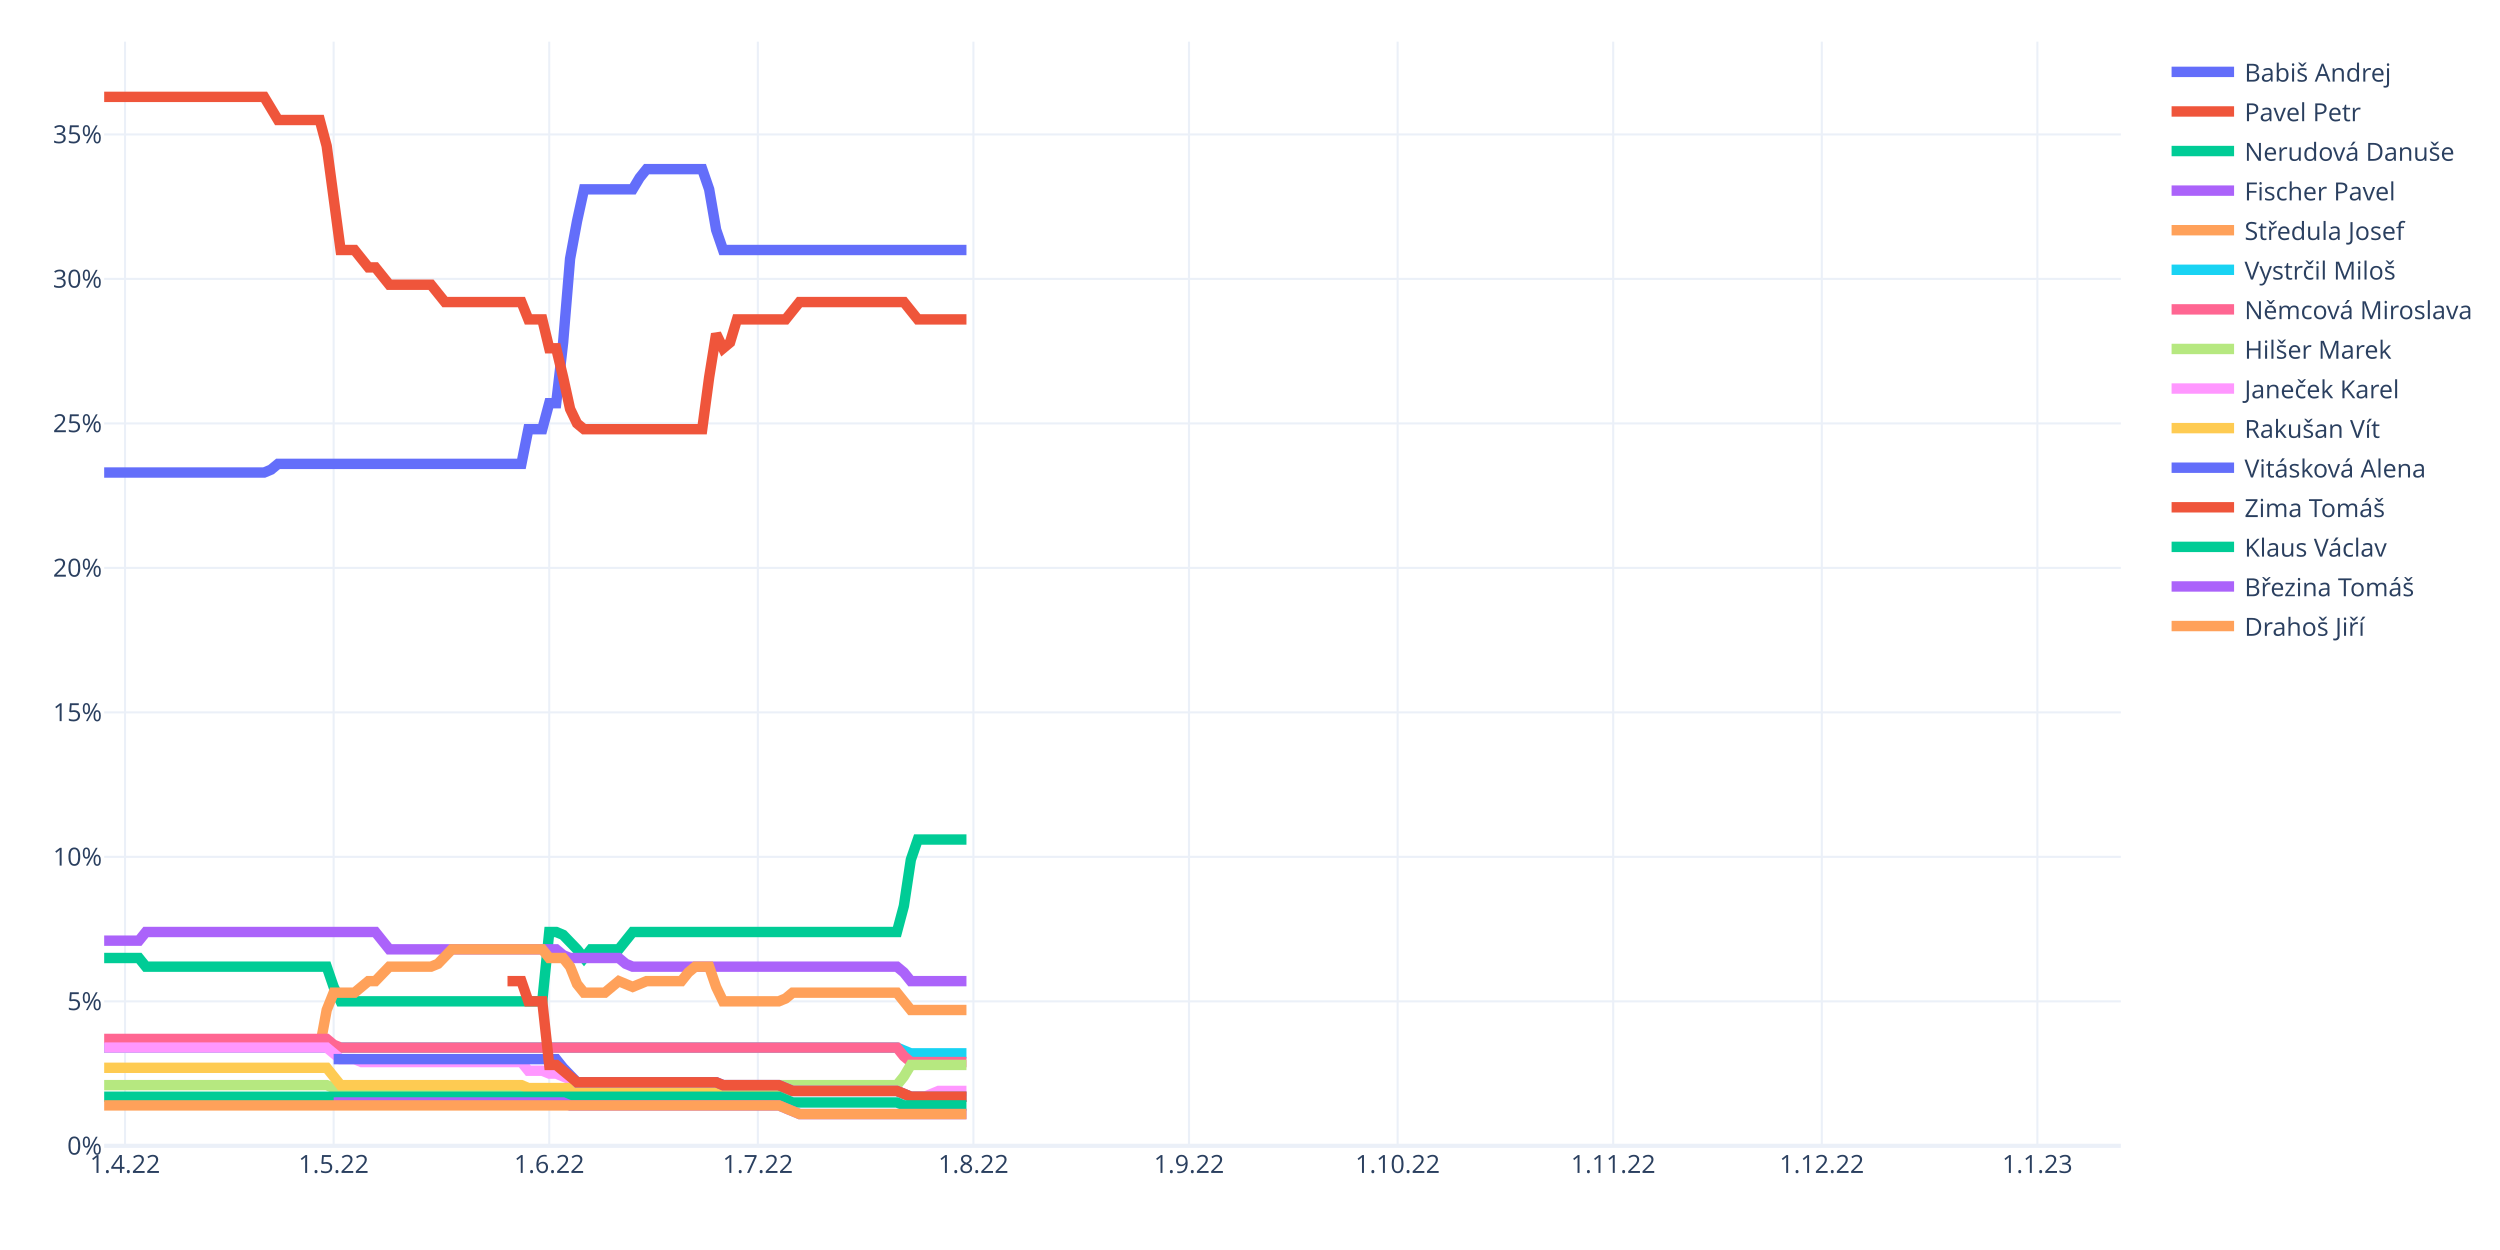
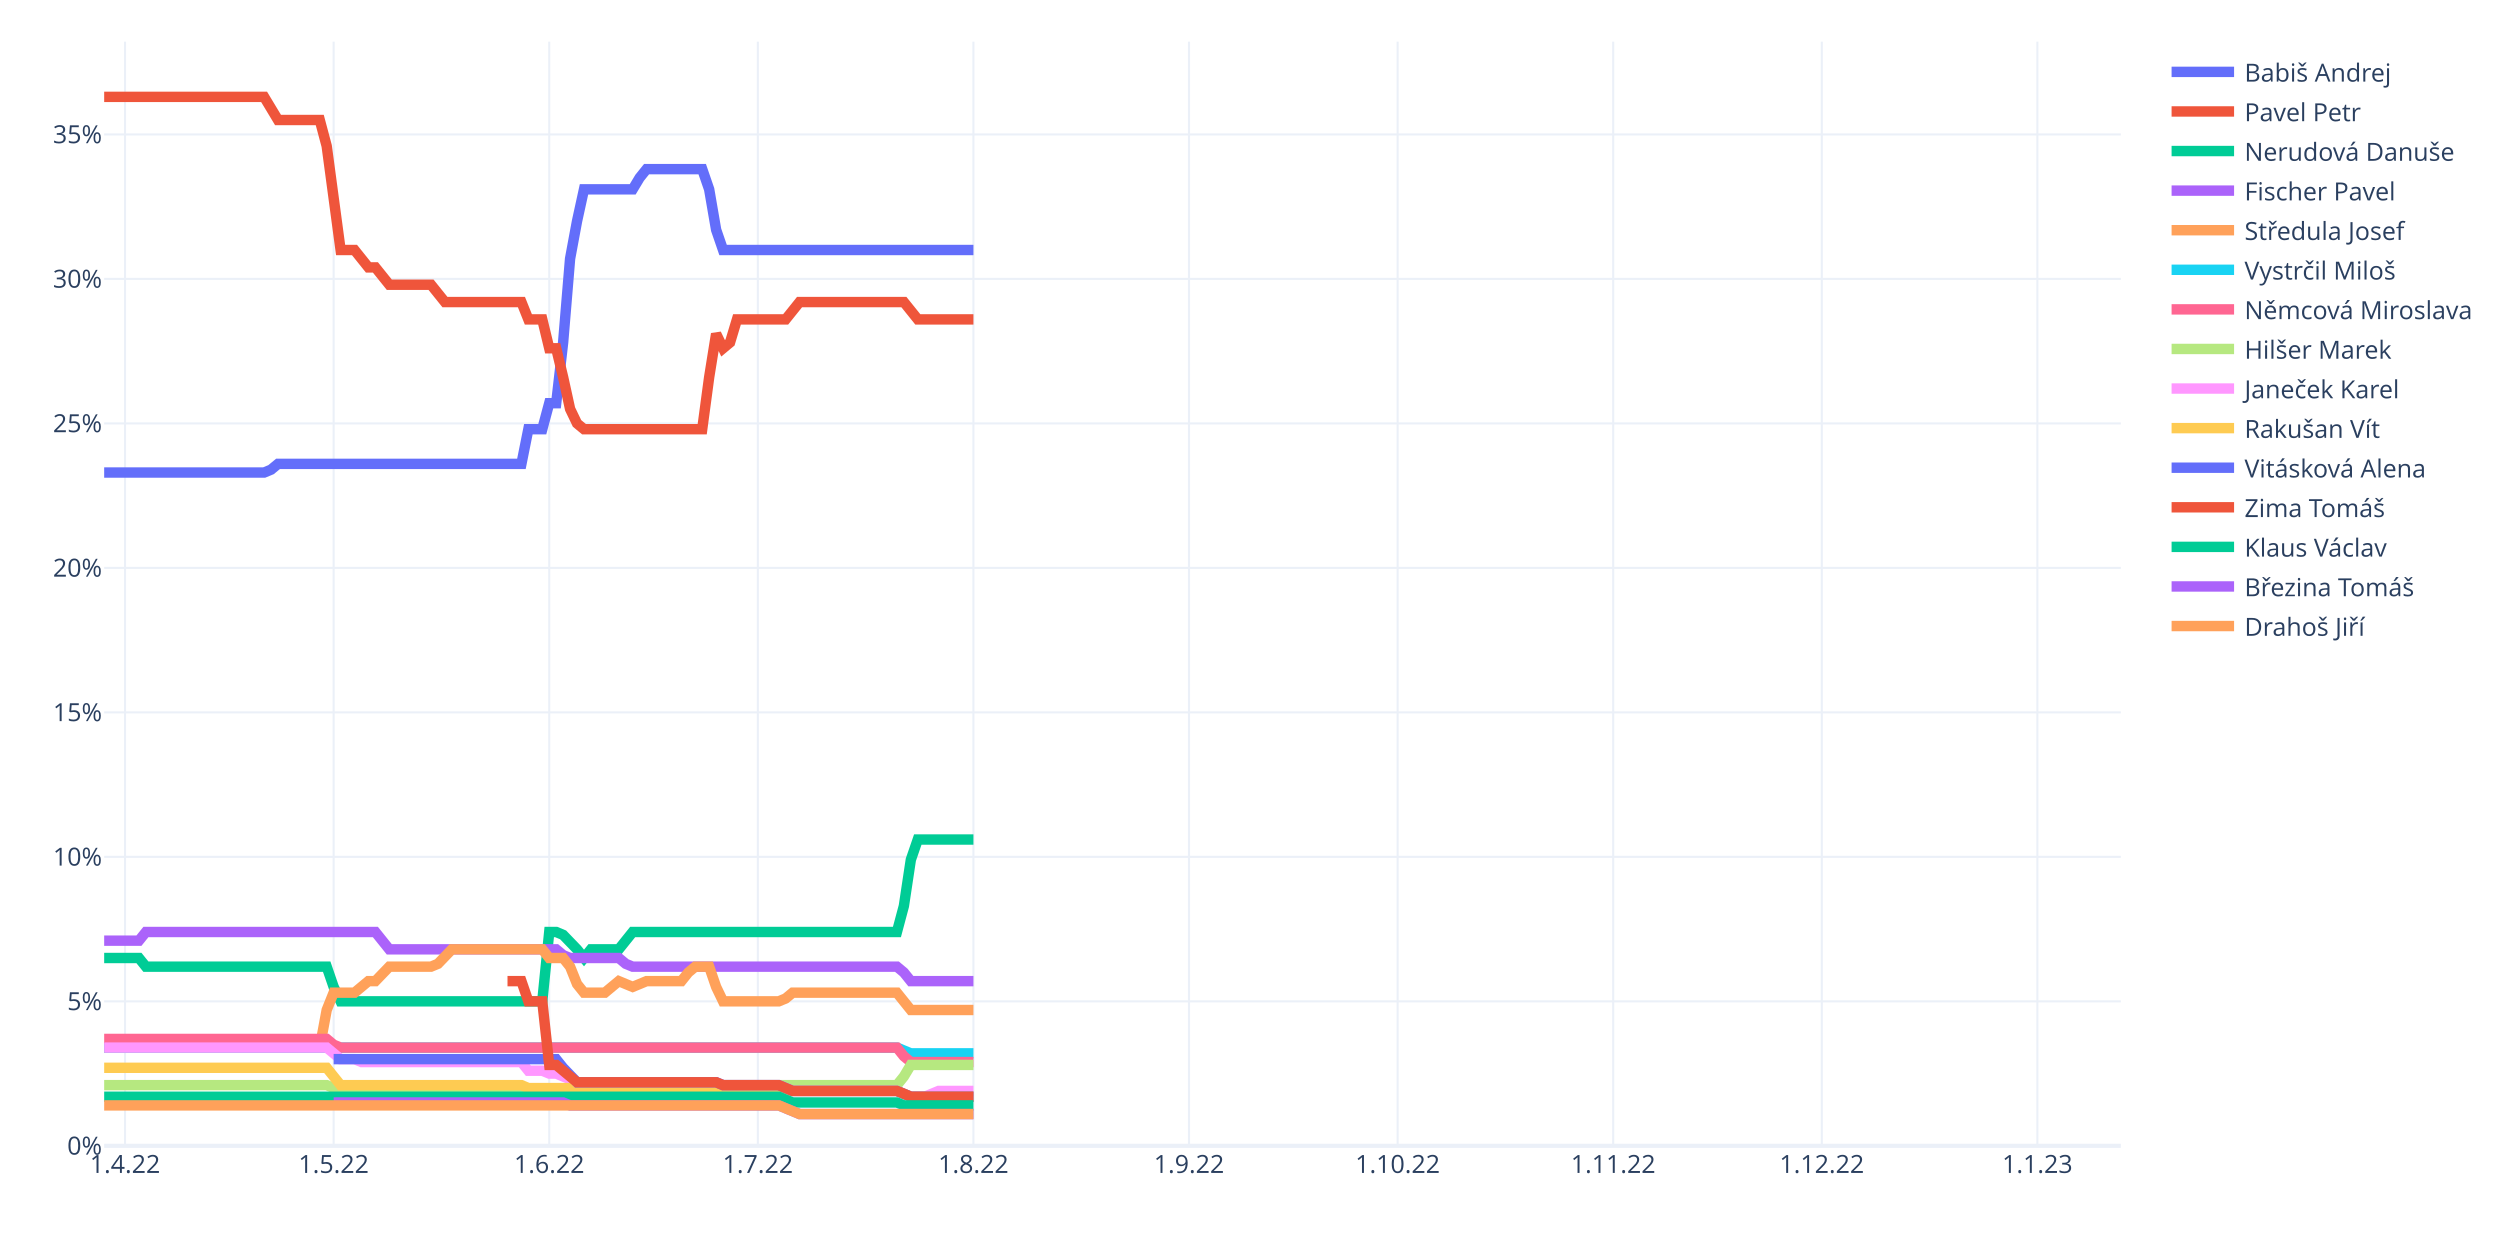
<svg xmlns="http://www.w3.org/2000/svg" class="main-svg" width="1200" height="600" style="" viewBox="0 0 1200 600">
  <rect x="0" y="0" width="1200" height="600" style="fill: rgb(255, 255, 255); fill-opacity: 1;" />
-   <defs id="defs-126f16">
+   <defs id="defs-934583">
    <g class="clips">
-       <clipPath id="clip126f16xyplot" class="plotclip">
+       <clipPath id="clip934583xyplot" class="plotclip">
        <rect width="968" height="530" />
      </clipPath>
-       <clipPath class="axesclip" id="clip126f16x">
+       <clipPath class="axesclip" id="clip934583x">
        <rect x="50" y="0" width="968" height="600" />
      </clipPath>
-       <clipPath class="axesclip" id="clip126f16y">
+       <clipPath class="axesclip" id="clip934583y">
        <rect x="0" y="20" width="1200" height="530" />
      </clipPath>
-       <clipPath class="axesclip" id="clip126f16xy">
+       <clipPath class="axesclip" id="clip934583xy">
        <rect x="50" y="20" width="968" height="530" />
      </clipPath>
    </g>
    <g class="gradients" />
    <g class="patterns" />
  </defs>
  <g class="bglayer" />
  <g class="layer-below">
    <g class="imagelayer" />
    <g class="shapelayer" />
  </g>
  <g class="cartesianlayer">
    <g class="subplot xy">
      <g class="layer-subplot">
        <g class="shapelayer" />
        <g class="imagelayer" />
      </g>
      <g class="minor-gridlayer">
        <g class="x" />
        <g class="y" />
      </g>
      <g class="gridlayer">
        <g class="x">
          <path class="xgrid crisp" transform="translate(60.01,0)" d="M0,20v530" style="stroke: rgb(235, 240, 248); stroke-opacity: 1; stroke-width: 1px;" />
          <path class="xgrid crisp" transform="translate(160.15,0)" d="M0,20v530" style="stroke: rgb(235, 240, 248); stroke-opacity: 1; stroke-width: 1px;" />
          <path class="xgrid crisp" transform="translate(263.63,0)" d="M0,20v530" style="stroke: rgb(235, 240, 248); stroke-opacity: 1; stroke-width: 1px;" />
          <path class="xgrid crisp" transform="translate(363.77,0)" d="M0,20v530" style="stroke: rgb(235, 240, 248); stroke-opacity: 1; stroke-width: 1px;" />
          <path class="xgrid crisp" transform="translate(467.24,0)" d="M0,20v530" style="stroke: rgb(235, 240, 248); stroke-opacity: 1; stroke-width: 1px;" />
          <path class="xgrid crisp" transform="translate(570.72,0)" d="M0,20v530" style="stroke: rgb(235, 240, 248); stroke-opacity: 1; stroke-width: 1px;" />
          <path class="xgrid crisp" transform="translate(670.86,0)" d="M0,20v530" style="stroke: rgb(235, 240, 248); stroke-opacity: 1; stroke-width: 1px;" />
          <path class="xgrid crisp" transform="translate(774.33,0)" d="M0,20v530" style="stroke: rgb(235, 240, 248); stroke-opacity: 1; stroke-width: 1px;" />
          <path class="xgrid crisp" transform="translate(874.47,0)" d="M0,20v530" style="stroke: rgb(235, 240, 248); stroke-opacity: 1; stroke-width: 1px;" />
          <path class="xgrid crisp" transform="translate(977.94,0)" d="M0,20v530" style="stroke: rgb(235, 240, 248); stroke-opacity: 1; stroke-width: 1px;" />
        </g>
        <g class="y">
          <path class="ygrid crisp" transform="translate(0,480.65)" d="M50,0h968" style="stroke: rgb(235, 240, 248); stroke-opacity: 1; stroke-width: 1px;" />
          <path class="ygrid crisp" transform="translate(0,411.29)" d="M50,0h968" style="stroke: rgb(235, 240, 248); stroke-opacity: 1; stroke-width: 1px;" />
          <path class="ygrid crisp" transform="translate(0,341.94)" d="M50,0h968" style="stroke: rgb(235, 240, 248); stroke-opacity: 1; stroke-width: 1px;" />
          <path class="ygrid crisp" transform="translate(0,272.59)" d="M50,0h968" style="stroke: rgb(235, 240, 248); stroke-opacity: 1; stroke-width: 1px;" />
          <path class="ygrid crisp" transform="translate(0,203.24)" d="M50,0h968" style="stroke: rgb(235, 240, 248); stroke-opacity: 1; stroke-width: 1px;" />
          <path class="ygrid crisp" transform="translate(0,133.88)" d="M50,0h968" style="stroke: rgb(235, 240, 248); stroke-opacity: 1; stroke-width: 1px;" />
          <path class="ygrid crisp" transform="translate(0,64.53)" d="M50,0h968" style="stroke: rgb(235, 240, 248); stroke-opacity: 1; stroke-width: 1px;" />
        </g>
      </g>
      <g class="zerolinelayer">
        <path class="yzl zl crisp" transform="translate(0,550)" d="M50,0h968" style="stroke: rgb(235, 240, 248); stroke-opacity: 1; stroke-width: 2px;" />
      </g>
      <path class="xlines-below" />
      <path class="ylines-below" />
      <g class="overlines-below" />
      <g class="xaxislayer-below" />
      <g class="yaxislayer-below" />
      <g class="overaxes-below" />
-       <g class="plot" transform="translate(50,20)" clip-path="url(#clip126f16xyplot)">
+       <g class="plot" transform="translate(50,20)" clip-path="url(#clip934583xyplot)">
        <g class="scatterlayer mlayer">
-           <g class="trace scatter tracea61a02" style="stroke-miterlimit: 2; opacity: 1;">
-             <g class="fills" />
-             <g class="errorbars" />
-             <g class="lines">
-               <path class="js-line" d="M0,206.82L76.77,206.82L80.11,205.43L83.45,202.66L86.79,202.66L200.28,202.66L203.61,186.01L210.29,186.01L213.63,173.53L216.97,173.53L220.3,144.4L223.64,104.17L226.98,86.14L230.32,70.89L233.66,70.89L253.68,70.89L257.02,65.34L260.36,61.18L263.7,61.18L287.06,61.18L290.4,70.89L293.74,90.3L297.08,100.01L413.9,100.01" style="vector-effect: non-scaling-stroke; fill: none; stroke: rgb(99, 110, 250); stroke-opacity: 1; stroke-width: 5px; opacity: 1;" />
-             </g>
-             <g class="points" />
-             <g class="text" />
-           </g>
-           <g class="trace scatter trace029494" style="stroke-miterlimit: 2; opacity: 1;">
-             <g class="fills" />
-             <g class="errorbars" />
-             <g class="lines">
-               <path class="js-line" d="M0,26.5L76.77,26.5L80.11,32.05L83.45,37.6L86.79,37.6L103.48,37.6L106.81,50.08L113.49,100.01L116.83,100.01L120.17,100.01L123.5,104.17L126.84,108.34L130.18,108.34L136.86,116.66L140.19,116.66L156.88,116.66L160.22,120.82L163.56,124.98L166.9,124.98L200.28,124.98L203.61,133.3L210.29,133.3L213.63,147.17L216.97,147.17L220.3,161.04L223.64,176.3L226.98,183.24L230.32,186.01L233.66,186.01L287.06,186.01L290.4,161.04L293.74,140.24L297.08,147.17L300.41,144.4L303.75,133.3L327.12,133.3L330.46,129.14L333.79,124.98L337.13,124.98L383.86,124.98L387.2,129.14L390.54,133.3L393.88,133.3L413.9,133.3" style="vector-effect: non-scaling-stroke; fill: none; stroke: rgb(239, 85, 59); stroke-opacity: 1; stroke-width: 5px; opacity: 1;" />
-             </g>
-             <g class="points" />
-             <g class="text" />
-           </g>
-           <g class="trace scatter trace7e9daf" style="stroke-miterlimit: 2; opacity: 1;">
-             <g class="fills" />
-             <g class="errorbars" />
-             <g class="lines">
-               <path class="js-line" d="M0,439.84L16.69,439.84L20.03,444L106.81,444L110.15,453.71L113.49,460.65L116.83,460.65L210.29,460.65L213.63,427.36L216.97,427.36L220.3,428.75L226.98,435.68L230.32,439.84L233.66,435.68L236.99,435.68L247.01,435.68L250.34,431.52L253.68,427.36L257.02,427.36L380.52,427.36L383.86,414.87L387.2,392.68L390.54,382.97L413.9,382.97" style="vector-effect: non-scaling-stroke; fill: none; stroke: rgb(0, 204, 150); stroke-opacity: 1; stroke-width: 5px; opacity: 1;" />
-             </g>
-             <g class="points" />
-             <g class="text" />
-           </g>
-           <g class="trace scatter trace1a0ed6" style="stroke-miterlimit: 2; opacity: 1;">
-             <g class="fills" />
-             <g class="errorbars" />
-             <g class="lines">
-               <path class="js-line" d="M0,431.52L16.69,431.52L20.03,427.36L130.18,427.36L133.52,431.52L136.86,435.68L140.19,435.68L216.97,435.68L220.3,438.45L223.64,439.84L226.98,439.84L247.01,439.84L250.34,442.62L253.68,444L257.02,444L380.52,444L383.86,446.78L387.2,450.94L390.54,450.94L413.9,450.94" style="vector-effect: non-scaling-stroke; fill: none; stroke: rgb(171, 99, 250); stroke-opacity: 1; stroke-width: 5px; opacity: 1;" />
-             </g>
-             <g class="points" />
-             <g class="text" />
-           </g>
-           <g class="trace scatter trace969611" style="stroke-miterlimit: 2; opacity: 1;">
-             <g class="fills" />
-             <g class="errorbars" />
-             <g class="lines">
-               <path class="js-line" d="M0,482.84L103.48,482.84L106.81,464.81L110.15,456.49L113.49,456.49L120.17,456.49L123.5,453.71L126.84,450.94L130.18,450.94L136.86,444L140.19,444L156.88,444L160.22,442.62L166.9,435.68L170.23,435.68L210.29,435.68L213.63,439.84L220.3,439.84L223.64,444L226.98,452.33L230.32,456.49L240.33,456.49L243.67,453.71L247.01,450.94L250.34,452.33L253.68,453.71L257.02,452.33L260.36,450.94L263.7,450.94L277.05,450.94L280.39,446.78L283.72,444L287.06,444L290.4,444L293.74,453.71L297.08,460.65L300.41,460.65L323.78,460.65L327.12,459.26L330.46,456.49L333.79,456.49L380.52,456.49L383.86,460.65L387.2,464.81L390.54,464.81L413.9,464.81" style="vector-effect: non-scaling-stroke; fill: none; stroke: rgb(255, 161, 90); stroke-opacity: 1; stroke-width: 5px; opacity: 1;" />
-             </g>
-             <g class="points" />
-             <g class="text" />
-           </g>
-           <g class="trace scatter trace7c397f" style="stroke-miterlimit: 2; opacity: 1;">
-             <g class="fills" />
-             <g class="errorbars" />
-             <g class="lines">
-               <path class="js-line" d="M0,482.84L380.52,482.84L383.86,484.23L387.2,485.61L390.54,485.61L413.9,485.61" style="vector-effect: non-scaling-stroke; fill: none; stroke: rgb(25, 211, 243); stroke-opacity: 1; stroke-width: 5px; opacity: 1;" />
-             </g>
-             <g class="points" />
-             <g class="text" />
-           </g>
-           <g class="trace scatter traced803e4" style="stroke-miterlimit: 2; opacity: 1;">
-             <g class="fills" />
-             <g class="errorbars" />
-             <g class="lines">
-               <path class="js-line" d="M0,478.68L106.81,478.68L110.15,481.45L113.49,482.84L116.83,482.84L380.52,482.84L383.86,487L387.2,489.78L390.54,489.78L413.9,489.78" style="vector-effect: non-scaling-stroke; fill: none; stroke: rgb(255, 102, 146); stroke-opacity: 1; stroke-width: 5px; opacity: 1;" />
-             </g>
-             <g class="points" />
-             <g class="text" />
-           </g>
-           <g class="trace scatter trace380004" style="stroke-miterlimit: 2; opacity: 1;">
-             <g class="fills" />
-             <g class="errorbars" />
-             <g class="lines">
-               <path class="js-line" d="M0,500.87L106.81,500.87L110.15,502.26L113.49,503.65L116.83,503.65L290.4,503.65L293.74,502.26L297.08,500.87L300.41,500.87L380.52,500.87L383.86,496.71L387.2,491.16L390.54,491.16L413.9,491.16" style="vector-effect: non-scaling-stroke; fill: none; stroke: rgb(182, 232, 128); stroke-opacity: 1; stroke-width: 5px; opacity: 1;" />
-             </g>
-             <g class="points" />
-             <g class="text" />
-           </g>
-           <g class="trace scatter tracedc6227" style="stroke-miterlimit: 2; opacity: 1;">
-             <g class="fills" />
-             <g class="errorbars" />
-             <g class="lines">
-               <path class="js-line" d="M0,482.84L106.81,482.84L110.15,485.61L113.49,488.39L116.83,488.39L120.17,488.39L123.5,489.78L200.28,489.78L203.61,493.94L210.29,493.94L213.63,495.32L216.97,495.32L220.3,496.71L226.98,499.48L230.32,499.48L293.74,499.48L297.08,500.87L323.78,500.87L327.12,502.26L330.46,503.65L333.79,503.65L380.52,503.65L383.86,505.03L387.2,506.42L390.54,506.42L393.88,506.42L397.21,505.03L400.55,503.65L403.89,503.65L413.9,503.65" style="vector-effect: non-scaling-stroke; fill: none; stroke: rgb(255, 151, 255); stroke-opacity: 1; stroke-width: 5px; opacity: 1;" />
-             </g>
-             <g class="points" />
-             <g class="text" />
-           </g>
-           <g class="trace scatter tracec5d9ac" style="stroke-miterlimit: 2; opacity: 1;">
-             <g class="fills" />
-             <g class="errorbars" />
-             <g class="lines">
-               <path class="js-line" d="M0,492.55L106.81,492.55L110.15,496.71L113.49,500.87L116.83,500.87L200.28,500.87L203.61,502.26L290.4,502.26L293.74,503.65L380.52,503.65L383.86,505.03L387.2,506.42L390.54,506.42L413.9,506.42" style="vector-effect: non-scaling-stroke; fill: none; stroke: rgb(254, 203, 82); stroke-opacity: 1; stroke-width: 5px; opacity: 1;" />
-             </g>
-             <g class="points" />
-             <g class="text" />
-           </g>
-           <g class="trace scatter trace290626" style="stroke-miterlimit: 2; opacity: 1;">
-             <g class="fills" />
-             <g class="errorbars" />
-             <g class="lines">
-               <path class="js-line" d="M110.15,488.39L216.97,488.39L220.3,492.55L226.98,499.48L230.32,499.48L293.74,499.48L297.08,500.87L323.78,500.87L327.12,502.26L330.46,503.65L333.79,503.65L380.52,503.65L383.86,505.03L387.2,506.42L390.54,506.42L413.9,506.42" style="vector-effect: non-scaling-stroke; fill: none; stroke: rgb(99, 110, 250); stroke-opacity: 1; stroke-width: 5px; opacity: 1;" />
-             </g>
-             <g class="points" />
-             <g class="text" />
-           </g>
-           <g class="trace scatter trace8ef33f" style="stroke-miterlimit: 2; opacity: 1;">
-             <g class="fills" />
-             <g class="errorbars" />
-             <g class="lines">
-               <path class="js-line" d="M193.6,450.94L200.28,450.94L203.61,460.65L210.29,460.65L213.63,491.16L216.97,491.16L220.3,493.94L226.98,499.48L230.32,499.48L293.74,499.48L297.08,500.87L323.78,500.87L327.12,502.26L330.46,503.65L333.79,503.65L380.52,503.65L383.86,505.03L387.2,506.42L390.54,506.42L413.9,506.42" style="vector-effect: non-scaling-stroke; fill: none; stroke: rgb(239, 85, 59); stroke-opacity: 1; stroke-width: 5px; opacity: 1;" />
-             </g>
-             <g class="points" />
-             <g class="text" />
-           </g>
-           <g class="trace scatter trace8f72f4" style="stroke-miterlimit: 2; opacity: 1;">
-             <g class="fills" />
-             <g class="errorbars" />
-             <g class="lines">
-               <path class="js-line" d="M0,506.42L323.78,506.42L327.12,507.81L330.46,509.19L333.79,509.19L380.52,509.19L383.86,510.58L413.9,510.58" style="vector-effect: non-scaling-stroke; fill: none; stroke: rgb(0, 204, 150); stroke-opacity: 1; stroke-width: 5px; opacity: 1;" />
-             </g>
-             <g class="points" />
-             <g class="text" />
-           </g>
-           <g class="trace scatter tracecc6459" style="stroke-miterlimit: 2; opacity: 1;">
-             <g class="fills" />
-             <g class="errorbars" />
-             <g class="lines">
-               <path class="js-line" d="M110.15,509.19L220.3,509.19L223.64,510.58L323.78,510.58L327.12,511.97L333.79,514.74L337.13,514.74L413.9,514.74" style="vector-effect: non-scaling-stroke; fill: none; stroke: rgb(171, 99, 250); stroke-opacity: 1; stroke-width: 5px; opacity: 1;" />
-             </g>
-             <g class="points" />
-             <g class="text" />
-           </g>
-           <g class="trace scatter tracec37f2a" style="stroke-miterlimit: 2; opacity: 1;">
-             <g class="fills" />
-             <g class="errorbars" />
-             <g class="lines">
-               <path class="js-line" d="M0,510.58L323.78,510.58L327.12,511.97L333.79,514.74L337.13,514.74L413.9,514.74" style="vector-effect: non-scaling-stroke; fill: none; stroke: rgb(255, 161, 90); stroke-opacity: 1; stroke-width: 5px; opacity: 1;" />
+           <g class="trace scatter trace9a3287" style="stroke-miterlimit: 2; opacity: 1;">
+             <g class="fills" />
+             <g class="errorbars" />
+             <g class="lines">
+               <path class="js-line" d="M0,206.82L76.77,206.82L80.11,205.43L83.45,202.66L86.79,202.66L200.28,202.66L203.61,186.01L210.29,186.01L213.63,173.53L216.97,173.53L220.3,144.4L223.64,104.17L226.98,86.14L230.32,70.89L233.66,70.89L253.68,70.89L257.02,65.34L260.36,61.18L263.7,61.18L287.06,61.18L290.4,70.89L293.74,90.3L297.08,100.01L417.24,100.01" style="vector-effect: non-scaling-stroke; fill: none; stroke: rgb(99, 110, 250); stroke-opacity: 1; stroke-width: 5px; opacity: 1;" />
+             </g>
+             <g class="points" />
+             <g class="text" />
+           </g>
+           <g class="trace scatter tracee1d367" style="stroke-miterlimit: 2; opacity: 1;">
+             <g class="fills" />
+             <g class="errorbars" />
+             <g class="lines">
+               <path class="js-line" d="M0,26.5L76.77,26.5L80.11,32.05L83.45,37.6L86.79,37.6L103.48,37.6L106.81,50.08L113.49,100.01L116.83,100.01L120.17,100.01L123.5,104.17L126.84,108.34L130.18,108.34L136.86,116.66L140.19,116.66L156.88,116.66L160.22,120.82L163.56,124.98L166.9,124.98L200.28,124.98L203.61,133.3L210.29,133.3L213.63,147.17L216.97,147.17L220.3,161.04L223.64,176.3L226.98,183.24L230.32,186.01L233.66,186.01L287.06,186.01L290.4,161.04L293.74,140.24L297.08,147.17L300.41,144.4L303.75,133.3L327.12,133.3L330.46,129.14L333.79,124.98L337.13,124.98L383.86,124.98L387.2,129.14L390.54,133.3L393.88,133.3L417.24,133.3" style="vector-effect: non-scaling-stroke; fill: none; stroke: rgb(239, 85, 59); stroke-opacity: 1; stroke-width: 5px; opacity: 1;" />
+             </g>
+             <g class="points" />
+             <g class="text" />
+           </g>
+           <g class="trace scatter trace460b38" style="stroke-miterlimit: 2; opacity: 1;">
+             <g class="fills" />
+             <g class="errorbars" />
+             <g class="lines">
+               <path class="js-line" d="M0,439.84L16.69,439.84L20.03,444L106.81,444L110.15,453.71L113.49,460.65L116.83,460.65L210.29,460.65L213.63,427.36L216.97,427.36L220.3,428.75L226.98,435.68L230.32,439.84L233.66,435.68L236.99,435.68L247.01,435.68L250.34,431.52L253.68,427.36L257.02,427.36L380.52,427.36L383.86,414.87L387.2,392.68L390.54,382.97L417.24,382.97" style="vector-effect: non-scaling-stroke; fill: none; stroke: rgb(0, 204, 150); stroke-opacity: 1; stroke-width: 5px; opacity: 1;" />
+             </g>
+             <g class="points" />
+             <g class="text" />
+           </g>
+           <g class="trace scatter trace924bdd" style="stroke-miterlimit: 2; opacity: 1;">
+             <g class="fills" />
+             <g class="errorbars" />
+             <g class="lines">
+               <path class="js-line" d="M0,431.52L16.69,431.52L20.03,427.36L130.18,427.36L133.52,431.52L136.86,435.68L140.19,435.68L216.97,435.68L220.3,438.45L223.64,439.84L226.98,439.84L247.01,439.84L250.34,442.62L253.68,444L257.02,444L380.52,444L383.86,446.78L387.2,450.94L390.54,450.94L417.24,450.94" style="vector-effect: non-scaling-stroke; fill: none; stroke: rgb(171, 99, 250); stroke-opacity: 1; stroke-width: 5px; opacity: 1;" />
+             </g>
+             <g class="points" />
+             <g class="text" />
+           </g>
+           <g class="trace scatter trace224c06" style="stroke-miterlimit: 2; opacity: 1;">
+             <g class="fills" />
+             <g class="errorbars" />
+             <g class="lines">
+               <path class="js-line" d="M0,482.84L103.48,482.84L106.81,464.81L110.15,456.49L113.49,456.49L120.17,456.49L123.5,453.71L126.84,450.94L130.18,450.94L136.86,444L140.19,444L156.88,444L160.22,442.62L166.9,435.68L170.23,435.68L210.29,435.68L213.63,439.84L220.3,439.84L223.64,444L226.98,452.33L230.32,456.49L240.33,456.49L243.67,453.71L247.01,450.94L250.34,452.33L253.68,453.71L257.02,452.33L260.36,450.94L263.7,450.94L277.05,450.94L280.39,446.78L283.72,444L287.06,444L290.4,444L293.74,453.71L297.08,460.65L300.41,460.65L323.78,460.65L327.12,459.26L330.46,456.49L333.79,456.49L380.52,456.49L383.86,460.65L387.2,464.81L390.54,464.81L417.24,464.81" style="vector-effect: non-scaling-stroke; fill: none; stroke: rgb(255, 161, 90); stroke-opacity: 1; stroke-width: 5px; opacity: 1;" />
+             </g>
+             <g class="points" />
+             <g class="text" />
+           </g>
+           <g class="trace scatter trace8d3b33" style="stroke-miterlimit: 2; opacity: 1;">
+             <g class="fills" />
+             <g class="errorbars" />
+             <g class="lines">
+               <path class="js-line" d="M0,482.84L380.52,482.84L383.86,484.23L387.2,485.61L390.54,485.61L417.24,485.61" style="vector-effect: non-scaling-stroke; fill: none; stroke: rgb(25, 211, 243); stroke-opacity: 1; stroke-width: 5px; opacity: 1;" />
+             </g>
+             <g class="points" />
+             <g class="text" />
+           </g>
+           <g class="trace scatter trace03ee24" style="stroke-miterlimit: 2; opacity: 1;">
+             <g class="fills" />
+             <g class="errorbars" />
+             <g class="lines">
+               <path class="js-line" d="M0,478.68L106.81,478.68L110.15,481.45L113.49,482.84L116.83,482.84L380.52,482.84L383.86,487L387.2,489.78L390.54,489.78L417.24,489.78" style="vector-effect: non-scaling-stroke; fill: none; stroke: rgb(255, 102, 146); stroke-opacity: 1; stroke-width: 5px; opacity: 1;" />
+             </g>
+             <g class="points" />
+             <g class="text" />
+           </g>
+           <g class="trace scatter traced19488" style="stroke-miterlimit: 2; opacity: 1;">
+             <g class="fills" />
+             <g class="errorbars" />
+             <g class="lines">
+               <path class="js-line" d="M0,500.87L106.81,500.87L110.15,502.26L113.49,503.65L116.83,503.65L290.4,503.65L293.74,502.26L297.08,500.87L300.41,500.87L380.52,500.87L383.86,496.71L387.2,491.16L390.54,491.16L417.24,491.16" style="vector-effect: non-scaling-stroke; fill: none; stroke: rgb(182, 232, 128); stroke-opacity: 1; stroke-width: 5px; opacity: 1;" />
+             </g>
+             <g class="points" />
+             <g class="text" />
+           </g>
+           <g class="trace scatter trace281eba" style="stroke-miterlimit: 2; opacity: 1;">
+             <g class="fills" />
+             <g class="errorbars" />
+             <g class="lines">
+               <path class="js-line" d="M0,482.84L106.81,482.84L110.15,485.61L113.49,488.39L116.83,488.39L120.17,488.39L123.5,489.78L200.28,489.78L203.61,493.94L210.29,493.94L213.63,495.32L216.97,495.32L220.3,496.71L226.98,499.48L230.32,499.48L293.74,499.48L297.08,500.87L323.78,500.87L327.12,502.26L330.46,503.65L333.79,503.65L380.52,503.65L383.86,505.03L387.2,506.42L390.54,506.42L393.88,506.42L397.21,505.03L400.55,503.65L403.89,503.65L417.24,503.65" style="vector-effect: non-scaling-stroke; fill: none; stroke: rgb(255, 151, 255); stroke-opacity: 1; stroke-width: 5px; opacity: 1;" />
+             </g>
+             <g class="points" />
+             <g class="text" />
+           </g>
+           <g class="trace scatter trace7cb27e" style="stroke-miterlimit: 2; opacity: 1;">
+             <g class="fills" />
+             <g class="errorbars" />
+             <g class="lines">
+               <path class="js-line" d="M0,492.55L106.81,492.55L110.15,496.71L113.49,500.87L116.83,500.87L200.28,500.87L203.61,502.26L290.4,502.26L293.74,503.65L380.52,503.65L383.86,505.03L387.2,506.42L390.54,506.42L417.24,506.42" style="vector-effect: non-scaling-stroke; fill: none; stroke: rgb(254, 203, 82); stroke-opacity: 1; stroke-width: 5px; opacity: 1;" />
+             </g>
+             <g class="points" />
+             <g class="text" />
+           </g>
+           <g class="trace scatter trace772b54" style="stroke-miterlimit: 2; opacity: 1;">
+             <g class="fills" />
+             <g class="errorbars" />
+             <g class="lines">
+               <path class="js-line" d="M110.15,488.39L216.97,488.39L220.3,492.55L226.98,499.48L230.32,499.48L293.74,499.48L297.08,500.87L323.78,500.87L327.12,502.26L330.46,503.65L333.79,503.65L380.52,503.65L383.86,505.03L387.2,506.42L390.54,506.42L417.24,506.42" style="vector-effect: non-scaling-stroke; fill: none; stroke: rgb(99, 110, 250); stroke-opacity: 1; stroke-width: 5px; opacity: 1;" />
+             </g>
+             <g class="points" />
+             <g class="text" />
+           </g>
+           <g class="trace scatter trace34fcb9" style="stroke-miterlimit: 2; opacity: 1;">
+             <g class="fills" />
+             <g class="errorbars" />
+             <g class="lines">
+               <path class="js-line" d="M193.6,450.94L200.28,450.94L203.61,460.65L210.29,460.65L213.63,491.16L216.97,491.16L220.3,493.94L226.98,499.48L230.32,499.48L293.74,499.48L297.08,500.87L323.78,500.87L327.12,502.26L330.46,503.65L333.79,503.65L380.52,503.65L383.86,505.03L387.2,506.42L390.54,506.42L417.24,506.42" style="vector-effect: non-scaling-stroke; fill: none; stroke: rgb(239, 85, 59); stroke-opacity: 1; stroke-width: 5px; opacity: 1;" />
+             </g>
+             <g class="points" />
+             <g class="text" />
+           </g>
+           <g class="trace scatter trace594aa0" style="stroke-miterlimit: 2; opacity: 1;">
+             <g class="fills" />
+             <g class="errorbars" />
+             <g class="lines">
+               <path class="js-line" d="M0,506.42L323.78,506.42L327.12,507.81L330.46,509.19L333.79,509.19L380.52,509.19L383.86,510.58L417.24,510.58" style="vector-effect: non-scaling-stroke; fill: none; stroke: rgb(0, 204, 150); stroke-opacity: 1; stroke-width: 5px; opacity: 1;" />
+             </g>
+             <g class="points" />
+             <g class="text" />
+           </g>
+           <g class="trace scatter traceb952d7" style="stroke-miterlimit: 2; opacity: 1;">
+             <g class="fills" />
+             <g class="errorbars" />
+             <g class="lines">
+               <path class="js-line" d="M110.15,509.19L220.3,509.19L223.64,510.58L323.78,510.58L327.12,511.97L333.79,514.74L337.13,514.74L417.24,514.74" style="vector-effect: non-scaling-stroke; fill: none; stroke: rgb(171, 99, 250); stroke-opacity: 1; stroke-width: 5px; opacity: 1;" />
+             </g>
+             <g class="points" />
+             <g class="text" />
+           </g>
+           <g class="trace scatter tracea797ad" style="stroke-miterlimit: 2; opacity: 1;">
+             <g class="fills" />
+             <g class="errorbars" />
+             <g class="lines">
+               <path class="js-line" d="M0,510.58L323.78,510.58L327.12,511.97L333.79,514.74L337.13,514.74L417.24,514.74" style="vector-effect: non-scaling-stroke; fill: none; stroke: rgb(255, 161, 90); stroke-opacity: 1; stroke-width: 5px; opacity: 1;" />
            </g>
            <g class="points" />
            <g class="text" />
          </g>
        </g>
      </g>
      <g class="overplot" />
      <path class="xlines-above crisp" d="M0,0" style="fill: none;" />
      <path class="ylines-above crisp" d="M0,0" style="fill: none;" />
      <g class="overlines-above" />
      <g class="xaxislayer-above">
        <g class="xtick">
          <text text-anchor="middle" x="0" y="563" transform="translate(60.01,0)" style="font-family: 'Open Sans', verdana, arial, sans-serif; font-size: 12px; fill: rgb(42, 63, 95); fill-opacity: 1; white-space: pre; opacity: 1;">1.4.22</text>
        </g>
        <g class="xtick">
          <text text-anchor="middle" x="0" y="563" style="font-family: 'Open Sans', verdana, arial, sans-serif; font-size: 12px; fill: rgb(42, 63, 95); fill-opacity: 1; white-space: pre; opacity: 1;" transform="translate(160.15,0)">1.5.22</text>
        </g>
        <g class="xtick">
          <text text-anchor="middle" x="0" y="563" style="font-family: 'Open Sans', verdana, arial, sans-serif; font-size: 12px; fill: rgb(42, 63, 95); fill-opacity: 1; white-space: pre; opacity: 1;" transform="translate(263.63,0)">1.6.22</text>
        </g>
        <g class="xtick">
          <text text-anchor="middle" x="0" y="563" style="font-family: 'Open Sans', verdana, arial, sans-serif; font-size: 12px; fill: rgb(42, 63, 95); fill-opacity: 1; white-space: pre; opacity: 1;" transform="translate(363.77,0)">1.7.22</text>
        </g>
        <g class="xtick">
          <text text-anchor="middle" x="0" y="563" style="font-family: 'Open Sans', verdana, arial, sans-serif; font-size: 12px; fill: rgb(42, 63, 95); fill-opacity: 1; white-space: pre; opacity: 1;" transform="translate(467.24,0)">1.8.22</text>
        </g>
        <g class="xtick">
          <text text-anchor="middle" x="0" y="563" style="font-family: 'Open Sans', verdana, arial, sans-serif; font-size: 12px; fill: rgb(42, 63, 95); fill-opacity: 1; white-space: pre; opacity: 1;" transform="translate(570.72,0)">1.9.22</text>
        </g>
        <g class="xtick">
          <text text-anchor="middle" x="0" y="563" style="font-family: 'Open Sans', verdana, arial, sans-serif; font-size: 12px; fill: rgb(42, 63, 95); fill-opacity: 1; white-space: pre; opacity: 1;" transform="translate(670.86,0)">1.10.22</text>
        </g>
        <g class="xtick">
          <text text-anchor="middle" x="0" y="563" style="font-family: 'Open Sans', verdana, arial, sans-serif; font-size: 12px; fill: rgb(42, 63, 95); fill-opacity: 1; white-space: pre; opacity: 1;" transform="translate(774.33,0)">1.11.22</text>
        </g>
        <g class="xtick">
          <text text-anchor="middle" x="0" y="563" style="font-family: 'Open Sans', verdana, arial, sans-serif; font-size: 12px; fill: rgb(42, 63, 95); fill-opacity: 1; white-space: pre; opacity: 1;" transform="translate(874.47,0)">1.12.22</text>
        </g>
        <g class="xtick">
          <text text-anchor="middle" x="0" y="563" style="font-family: 'Open Sans', verdana, arial, sans-serif; font-size: 12px; fill: rgb(42, 63, 95); fill-opacity: 1; white-space: pre; opacity: 1;" transform="translate(977.94,0)">1.1.23</text>
        </g>
      </g>
      <g class="yaxislayer-above">
        <g class="ytick">
          <text text-anchor="end" x="49" y="4.2" transform="translate(0,550)" style="font-family: 'Open Sans', verdana, arial, sans-serif; font-size: 12px; fill: rgb(42, 63, 95); fill-opacity: 1; white-space: pre; opacity: 1;">0%</text>
        </g>
        <g class="ytick">
          <text text-anchor="end" x="49" y="4.2" style="font-family: 'Open Sans', verdana, arial, sans-serif; font-size: 12px; fill: rgb(42, 63, 95); fill-opacity: 1; white-space: pre; opacity: 1;" transform="translate(0,480.65)">5%</text>
        </g>
        <g class="ytick">
          <text text-anchor="end" x="49" y="4.2" style="font-family: 'Open Sans', verdana, arial, sans-serif; font-size: 12px; fill: rgb(42, 63, 95); fill-opacity: 1; white-space: pre; opacity: 1;" transform="translate(0,411.29)">10%</text>
        </g>
        <g class="ytick">
          <text text-anchor="end" x="49" y="4.2" style="font-family: 'Open Sans', verdana, arial, sans-serif; font-size: 12px; fill: rgb(42, 63, 95); fill-opacity: 1; white-space: pre; opacity: 1;" transform="translate(0,341.94)">15%</text>
        </g>
        <g class="ytick">
          <text text-anchor="end" x="49" y="4.2" style="font-family: 'Open Sans', verdana, arial, sans-serif; font-size: 12px; fill: rgb(42, 63, 95); fill-opacity: 1; white-space: pre; opacity: 1;" transform="translate(0,272.59)">20%</text>
        </g>
        <g class="ytick">
          <text text-anchor="end" x="49" y="4.2" style="font-family: 'Open Sans', verdana, arial, sans-serif; font-size: 12px; fill: rgb(42, 63, 95); fill-opacity: 1; white-space: pre; opacity: 1;" transform="translate(0,203.24)">25%</text>
        </g>
        <g class="ytick">
          <text text-anchor="end" x="49" y="4.2" style="font-family: 'Open Sans', verdana, arial, sans-serif; font-size: 12px; fill: rgb(42, 63, 95); fill-opacity: 1; white-space: pre; opacity: 1;" transform="translate(0,133.88)">30%</text>
        </g>
        <g class="ytick">
          <text text-anchor="end" x="49" y="4.2" style="font-family: 'Open Sans', verdana, arial, sans-serif; font-size: 12px; fill: rgb(42, 63, 95); fill-opacity: 1; white-space: pre; opacity: 1;" transform="translate(0,64.53)">35%</text>
        </g>
      </g>
      <g class="overaxes-above" />
    </g>
  </g>
  <g class="polarlayer" />
  <g class="smithlayer" />
  <g class="ternarylayer" />
  <g class="geolayer" />
  <g class="funnelarealayer" />
  <g class="pielayer" />
  <g class="iciclelayer" />
  <g class="treemaplayer" />
  <g class="sunburstlayer" />
  <g class="glimages" />
-   <defs id="topdefs-126f16">
+   <defs id="topdefs-934583">
    <g class="clips" />
-     <clipPath id="legend126f16">
+     <clipPath id="legend934583">
      <rect width="151" height="295" x="0" y="0" />
    </clipPath>
  </defs>
  <g class="layer-above">
    <g class="imagelayer" />
    <g class="shapelayer" />
  </g>
  <g class="infolayer">
    <g class="legend" pointer-events="all" transform="translate(1037.36,20)">
      <rect class="bg" shape-rendering="crispEdges" style="stroke: rgb(68, 68, 68); stroke-opacity: 1; fill: rgb(255, 255, 255); fill-opacity: 1; stroke-width: 0px;" width="151" height="295" x="0" y="0" />
-       <g class="scrollbox" transform="" clip-path="url(#legend126f16)">
+       <g class="scrollbox" transform="" clip-path="url(#legend934583)">
        <g class="groups">
          <g class="traces" transform="translate(0,14.5)" style="opacity: 1;">
            <text class="legendtext" text-anchor="start" x="40" y="4.68" style="font-family: 'Open Sans', verdana, arial, sans-serif; font-size: 12px; fill: rgb(42, 63, 95); fill-opacity: 1; white-space: pre;">Babiš Andrej</text>
            <g class="layers" style="opacity: 1;">
              <g class="legendfill" />
              <g class="legendlines">
                <path class="js-line" d="M5,0h30" style="fill: none; stroke: rgb(99, 110, 250); stroke-opacity: 1; stroke-width: 5px;" />
              </g>
              <g class="legendsymbols">
                <g class="legendpoints" />
              </g>
            </g>
            <rect class="legendtoggle" x="0" y="-9.5" width="145.703" height="19" style="fill: rgb(0, 0, 0); fill-opacity: 0;" />
          </g>
          <g class="traces" transform="translate(0,33.5)" style="opacity: 1;">
            <text class="legendtext" text-anchor="start" x="40" y="4.68" style="font-family: 'Open Sans', verdana, arial, sans-serif; font-size: 12px; fill: rgb(42, 63, 95); fill-opacity: 1; white-space: pre;">Pavel Petr</text>
            <g class="layers" style="opacity: 1;">
              <g class="legendfill" />
              <g class="legendlines">
                <path class="js-line" d="M5,0h30" style="fill: none; stroke: rgb(239, 85, 59); stroke-opacity: 1; stroke-width: 5px;" />
              </g>
              <g class="legendsymbols">
                <g class="legendpoints" />
              </g>
            </g>
            <rect class="legendtoggle" x="0" y="-9.5" width="145.703" height="19" style="fill: rgb(0, 0, 0); fill-opacity: 0;" />
          </g>
          <g class="traces" transform="translate(0,52.5)" style="opacity: 1;">
            <text class="legendtext" text-anchor="start" x="40" y="4.68" style="font-family: 'Open Sans', verdana, arial, sans-serif; font-size: 12px; fill: rgb(42, 63, 95); fill-opacity: 1; white-space: pre;">Nerudová Danuše</text>
            <g class="layers" style="opacity: 1;">
              <g class="legendfill" />
              <g class="legendlines">
                <path class="js-line" d="M5,0h30" style="fill: none; stroke: rgb(0, 204, 150); stroke-opacity: 1; stroke-width: 5px;" />
              </g>
              <g class="legendsymbols">
                <g class="legendpoints" />
              </g>
            </g>
            <rect class="legendtoggle" x="0" y="-9.5" width="145.703" height="19" style="fill: rgb(0, 0, 0); fill-opacity: 0;" />
          </g>
          <g class="traces" transform="translate(0,71.5)" style="opacity: 1;">
            <text class="legendtext" text-anchor="start" x="40" y="4.68" style="font-family: 'Open Sans', verdana, arial, sans-serif; font-size: 12px; fill: rgb(42, 63, 95); fill-opacity: 1; white-space: pre;">Fischer Pavel</text>
            <g class="layers" style="opacity: 1;">
              <g class="legendfill" />
              <g class="legendlines">
                <path class="js-line" d="M5,0h30" style="fill: none; stroke: rgb(171, 99, 250); stroke-opacity: 1; stroke-width: 5px;" />
              </g>
              <g class="legendsymbols">
                <g class="legendpoints" />
              </g>
            </g>
            <rect class="legendtoggle" x="0" y="-9.5" width="145.703" height="19" style="fill: rgb(0, 0, 0); fill-opacity: 0;" />
          </g>
          <g class="traces" transform="translate(0,90.5)" style="opacity: 1;">
            <text class="legendtext" text-anchor="start" x="40" y="4.68" style="font-family: 'Open Sans', verdana, arial, sans-serif; font-size: 12px; fill: rgb(42, 63, 95); fill-opacity: 1; white-space: pre;">Středula Josef</text>
            <g class="layers" style="opacity: 1;">
              <g class="legendfill" />
              <g class="legendlines">
                <path class="js-line" d="M5,0h30" style="fill: none; stroke: rgb(255, 161, 90); stroke-opacity: 1; stroke-width: 5px;" />
              </g>
              <g class="legendsymbols">
                <g class="legendpoints" />
              </g>
            </g>
            <rect class="legendtoggle" x="0" y="-9.5" width="145.703" height="19" style="fill: rgb(0, 0, 0); fill-opacity: 0;" />
          </g>
          <g class="traces" transform="translate(0,109.5)" style="opacity: 1;">
            <text class="legendtext" text-anchor="start" x="40" y="4.68" style="font-family: 'Open Sans', verdana, arial, sans-serif; font-size: 12px; fill: rgb(42, 63, 95); fill-opacity: 1; white-space: pre;">Vystrčil Miloš</text>
            <g class="layers" style="opacity: 1;">
              <g class="legendfill" />
              <g class="legendlines">
                <path class="js-line" d="M5,0h30" style="fill: none; stroke: rgb(25, 211, 243); stroke-opacity: 1; stroke-width: 5px;" />
              </g>
              <g class="legendsymbols">
                <g class="legendpoints" />
              </g>
            </g>
            <rect class="legendtoggle" x="0" y="-9.5" width="145.703" height="19" style="fill: rgb(0, 0, 0); fill-opacity: 0;" />
          </g>
          <g class="traces" transform="translate(0,128.5)" style="opacity: 1;">
            <text class="legendtext" text-anchor="start" x="40" y="4.68" style="font-family: 'Open Sans', verdana, arial, sans-serif; font-size: 12px; fill: rgb(42, 63, 95); fill-opacity: 1; white-space: pre;">Němcová Miroslava</text>
            <g class="layers" style="opacity: 1;">
              <g class="legendfill" />
              <g class="legendlines">
                <path class="js-line" d="M5,0h30" style="fill: none; stroke: rgb(255, 102, 146); stroke-opacity: 1; stroke-width: 5px;" />
              </g>
              <g class="legendsymbols">
                <g class="legendpoints" />
              </g>
            </g>
            <rect class="legendtoggle" x="0" y="-9.5" width="145.703" height="19" style="fill: rgb(0, 0, 0); fill-opacity: 0;" />
          </g>
          <g class="traces" transform="translate(0,147.5)" style="opacity: 1;">
            <text class="legendtext" text-anchor="start" x="40" y="4.68" style="font-family: 'Open Sans', verdana, arial, sans-serif; font-size: 12px; fill: rgb(42, 63, 95); fill-opacity: 1; white-space: pre;">Hilšer Marek</text>
            <g class="layers" style="opacity: 1;">
              <g class="legendfill" />
              <g class="legendlines">
                <path class="js-line" d="M5,0h30" style="fill: none; stroke: rgb(182, 232, 128); stroke-opacity: 1; stroke-width: 5px;" />
              </g>
              <g class="legendsymbols">
                <g class="legendpoints" />
              </g>
            </g>
            <rect class="legendtoggle" x="0" y="-9.5" width="145.703" height="19" style="fill: rgb(0, 0, 0); fill-opacity: 0;" />
          </g>
          <g class="traces" transform="translate(0,166.5)" style="opacity: 1;">
            <text class="legendtext" text-anchor="start" x="40" y="4.68" style="font-family: 'Open Sans', verdana, arial, sans-serif; font-size: 12px; fill: rgb(42, 63, 95); fill-opacity: 1; white-space: pre;">Janeček Karel</text>
            <g class="layers" style="opacity: 1;">
              <g class="legendfill" />
              <g class="legendlines">
                <path class="js-line" d="M5,0h30" style="fill: none; stroke: rgb(255, 151, 255); stroke-opacity: 1; stroke-width: 5px;" />
              </g>
              <g class="legendsymbols">
                <g class="legendpoints" />
              </g>
            </g>
            <rect class="legendtoggle" x="0" y="-9.5" width="145.703" height="19" style="fill: rgb(0, 0, 0); fill-opacity: 0;" />
          </g>
          <g class="traces" transform="translate(0,185.5)" style="opacity: 1;">
            <text class="legendtext" text-anchor="start" x="40" y="4.68" style="font-family: 'Open Sans', verdana, arial, sans-serif; font-size: 12px; fill: rgb(42, 63, 95); fill-opacity: 1; white-space: pre;">Rakušan Vít</text>
            <g class="layers" style="opacity: 1;">
              <g class="legendfill" />
              <g class="legendlines">
                <path class="js-line" d="M5,0h30" style="fill: none; stroke: rgb(254, 203, 82); stroke-opacity: 1; stroke-width: 5px;" />
              </g>
              <g class="legendsymbols">
                <g class="legendpoints" />
              </g>
            </g>
            <rect class="legendtoggle" x="0" y="-9.5" width="145.703" height="19" style="fill: rgb(0, 0, 0); fill-opacity: 0;" />
          </g>
          <g class="traces" transform="translate(0,204.5)" style="opacity: 1;">
            <text class="legendtext" text-anchor="start" x="40" y="4.68" style="font-family: 'Open Sans', verdana, arial, sans-serif; font-size: 12px; fill: rgb(42, 63, 95); fill-opacity: 1; white-space: pre;">Vitásková Alena</text>
            <g class="layers" style="opacity: 1;">
              <g class="legendfill" />
              <g class="legendlines">
                <path class="js-line" d="M5,0h30" style="fill: none; stroke: rgb(99, 110, 250); stroke-opacity: 1; stroke-width: 5px;" />
              </g>
              <g class="legendsymbols">
                <g class="legendpoints" />
              </g>
            </g>
            <rect class="legendtoggle" x="0" y="-9.5" width="145.703" height="19" style="fill: rgb(0, 0, 0); fill-opacity: 0;" />
          </g>
          <g class="traces" transform="translate(0,223.5)" style="opacity: 1;">
            <text class="legendtext" text-anchor="start" x="40" y="4.68" style="font-family: 'Open Sans', verdana, arial, sans-serif; font-size: 12px; fill: rgb(42, 63, 95); fill-opacity: 1; white-space: pre;">Zima Tomáš</text>
            <g class="layers" style="opacity: 1;">
              <g class="legendfill" />
              <g class="legendlines">
                <path class="js-line" d="M5,0h30" style="fill: none; stroke: rgb(239, 85, 59); stroke-opacity: 1; stroke-width: 5px;" />
              </g>
              <g class="legendsymbols">
                <g class="legendpoints" />
              </g>
            </g>
            <rect class="legendtoggle" x="0" y="-9.5" width="145.703" height="19" style="fill: rgb(0, 0, 0); fill-opacity: 0;" />
          </g>
          <g class="traces" transform="translate(0,242.5)" style="opacity: 1;">
            <text class="legendtext" text-anchor="start" x="40" y="4.68" style="font-family: 'Open Sans', verdana, arial, sans-serif; font-size: 12px; fill: rgb(42, 63, 95); fill-opacity: 1; white-space: pre;">Klaus Václav</text>
            <g class="layers" style="opacity: 1;">
              <g class="legendfill" />
              <g class="legendlines">
                <path class="js-line" d="M5,0h30" style="fill: none; stroke: rgb(0, 204, 150); stroke-opacity: 1; stroke-width: 5px;" />
              </g>
              <g class="legendsymbols">
                <g class="legendpoints" />
              </g>
            </g>
            <rect class="legendtoggle" x="0" y="-9.5" width="145.703" height="19" style="fill: rgb(0, 0, 0); fill-opacity: 0;" />
          </g>
          <g class="traces" transform="translate(0,261.5)" style="opacity: 1;">
            <text class="legendtext" text-anchor="start" x="40" y="4.68" style="font-family: 'Open Sans', verdana, arial, sans-serif; font-size: 12px; fill: rgb(42, 63, 95); fill-opacity: 1; white-space: pre;">Březina Tomáš</text>
            <g class="layers" style="opacity: 1;">
              <g class="legendfill" />
              <g class="legendlines">
                <path class="js-line" d="M5,0h30" style="fill: none; stroke: rgb(171, 99, 250); stroke-opacity: 1; stroke-width: 5px;" />
              </g>
              <g class="legendsymbols">
                <g class="legendpoints" />
              </g>
            </g>
            <rect class="legendtoggle" x="0" y="-9.5" width="145.703" height="19" style="fill: rgb(0, 0, 0); fill-opacity: 0;" />
          </g>
          <g class="traces" transform="translate(0,280.5)" style="opacity: 1;">
            <text class="legendtext" text-anchor="start" x="40" y="4.68" style="font-family: 'Open Sans', verdana, arial, sans-serif; font-size: 12px; fill: rgb(42, 63, 95); fill-opacity: 1; white-space: pre;">Drahoš Jiří</text>
            <g class="layers" style="opacity: 1;">
              <g class="legendfill" />
              <g class="legendlines">
                <path class="js-line" d="M5,0h30" style="fill: none; stroke: rgb(255, 161, 90); stroke-opacity: 1; stroke-width: 5px;" />
              </g>
              <g class="legendsymbols">
                <g class="legendpoints" />
              </g>
            </g>
            <rect class="legendtoggle" x="0" y="-9.5" width="145.703" height="19" style="fill: rgb(0, 0, 0); fill-opacity: 0;" />
          </g>
        </g>
      </g>
      <rect class="scrollbar" rx="20" ry="3" width="0" height="0" style="fill: rgb(128, 139, 164); fill-opacity: 1;" x="0" y="0" />
    </g>
    <g class="g-gtitle" />
    <g class="g-xtitle" />
    <g class="g-ytitle" />
  </g>
</svg>
